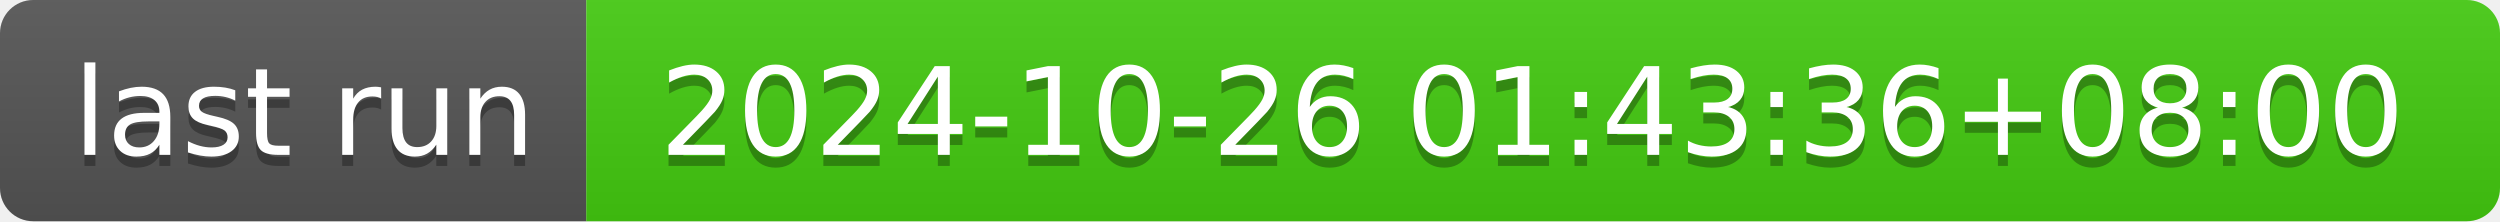
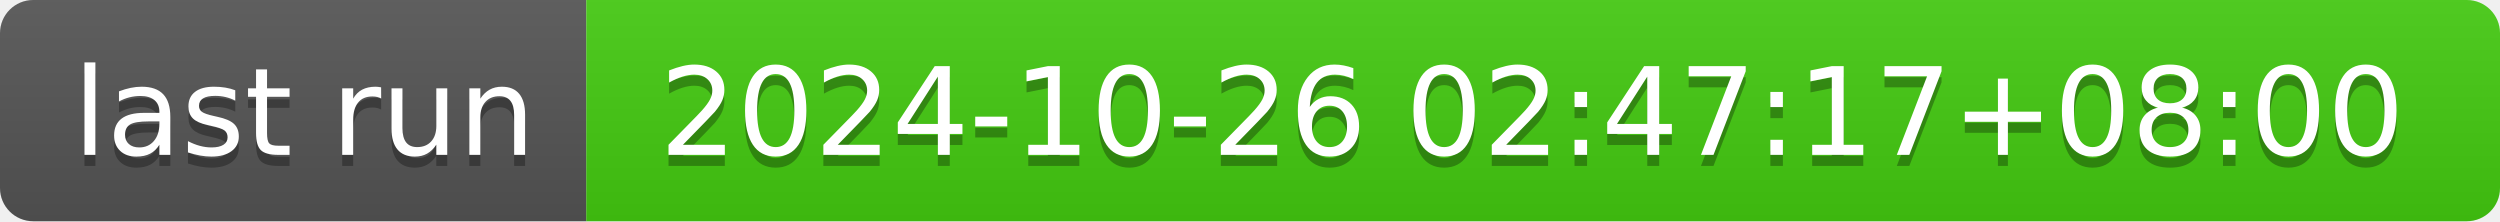
- <svg xmlns="http://www.w3.org/2000/svg" width="226" height="20" role="img" aria-label="last run: 2024-10-26 01:43:36+08:00">
+ <svg xmlns="http://www.w3.org/2000/svg" width="226" height="20" role="img" aria-label="last run: 2024-10-26 02:47:17+08:00">
  <linearGradient id="s" x2="0" y2="100%">
    <stop offset="0" stop-color="#bbb" stop-opacity=".1" />
    <stop offset="1" stop-opacity=".1" />
  </linearGradient>
  <clipPath id="r">
    <rect width="226" height="20" rx="3" fill="#fff" />
  </clipPath>
  <g clip-path="url(#r)">
    <rect width="53" height="20" fill="#555" />
    <rect x="53" width="173" height="20" fill="#4c1" />
    <rect width="226" height="20" fill="url(#s)" />
  </g>
  <g fill="#fff" text-anchor="middle" font-family="Verdana,Geneva,DejaVu Sans,sans-serif" text-rendering="geometricPrecision" font-size="110">
    <text aria-hidden="true" x="275" y="150" fill="#010101" fill-opacity=".3" transform="scale(.1)" textLength="430">last run</text>
    <text x="275" y="140" transform="scale(.1)" fill="#fff" textLength="430">last run</text>
-     <text aria-hidden="true" x="1385" y="150" fill="#010101" fill-opacity=".3" transform="scale(.1)" textLength="1630">2024-10-26 01:43:36+08:00</text>
-     <text x="1385" y="140" transform="scale(.1)" fill="#fff" textLength="1630">2024-10-26 01:43:36+08:00</text>
+     <text aria-hidden="true" x="1385" y="150" fill="#010101" fill-opacity=".3" transform="scale(.1)" textLength="1630">2024-10-26 02:47:17+08:00</text>
+     <text x="1385" y="140" transform="scale(.1)" fill="#fff" textLength="1630">2024-10-26 02:47:17+08:00</text>
  </g>
</svg>
